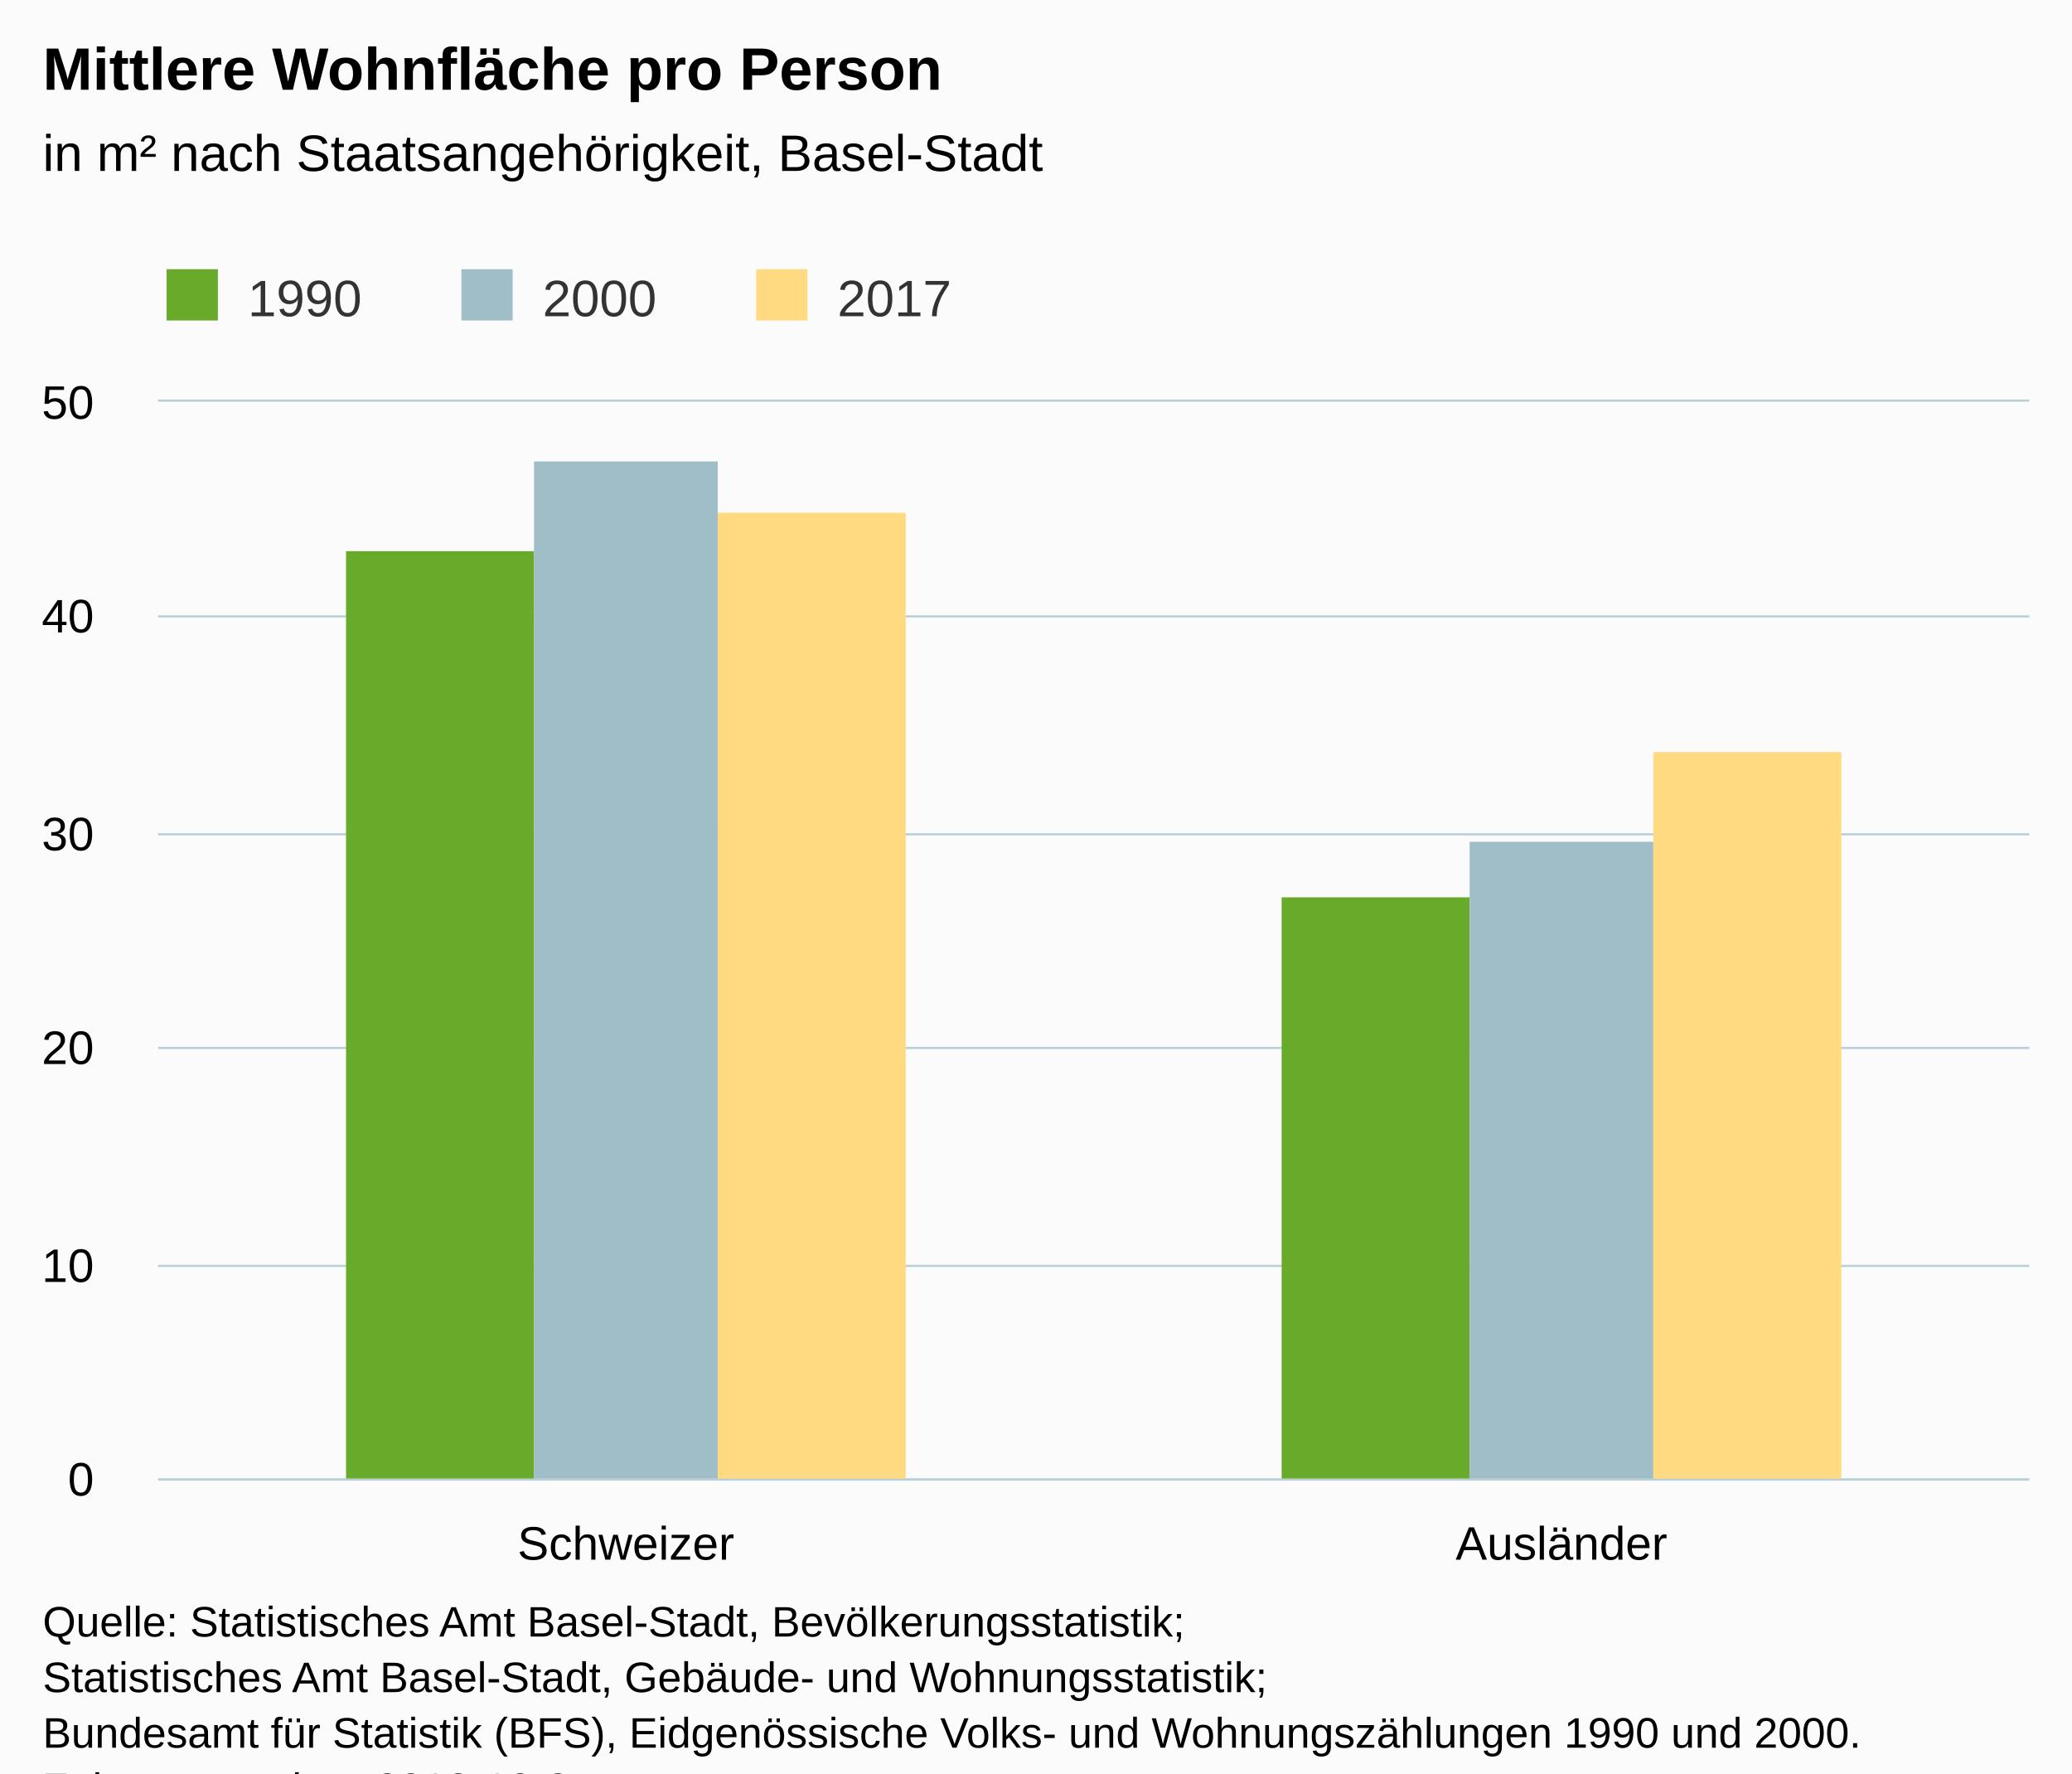
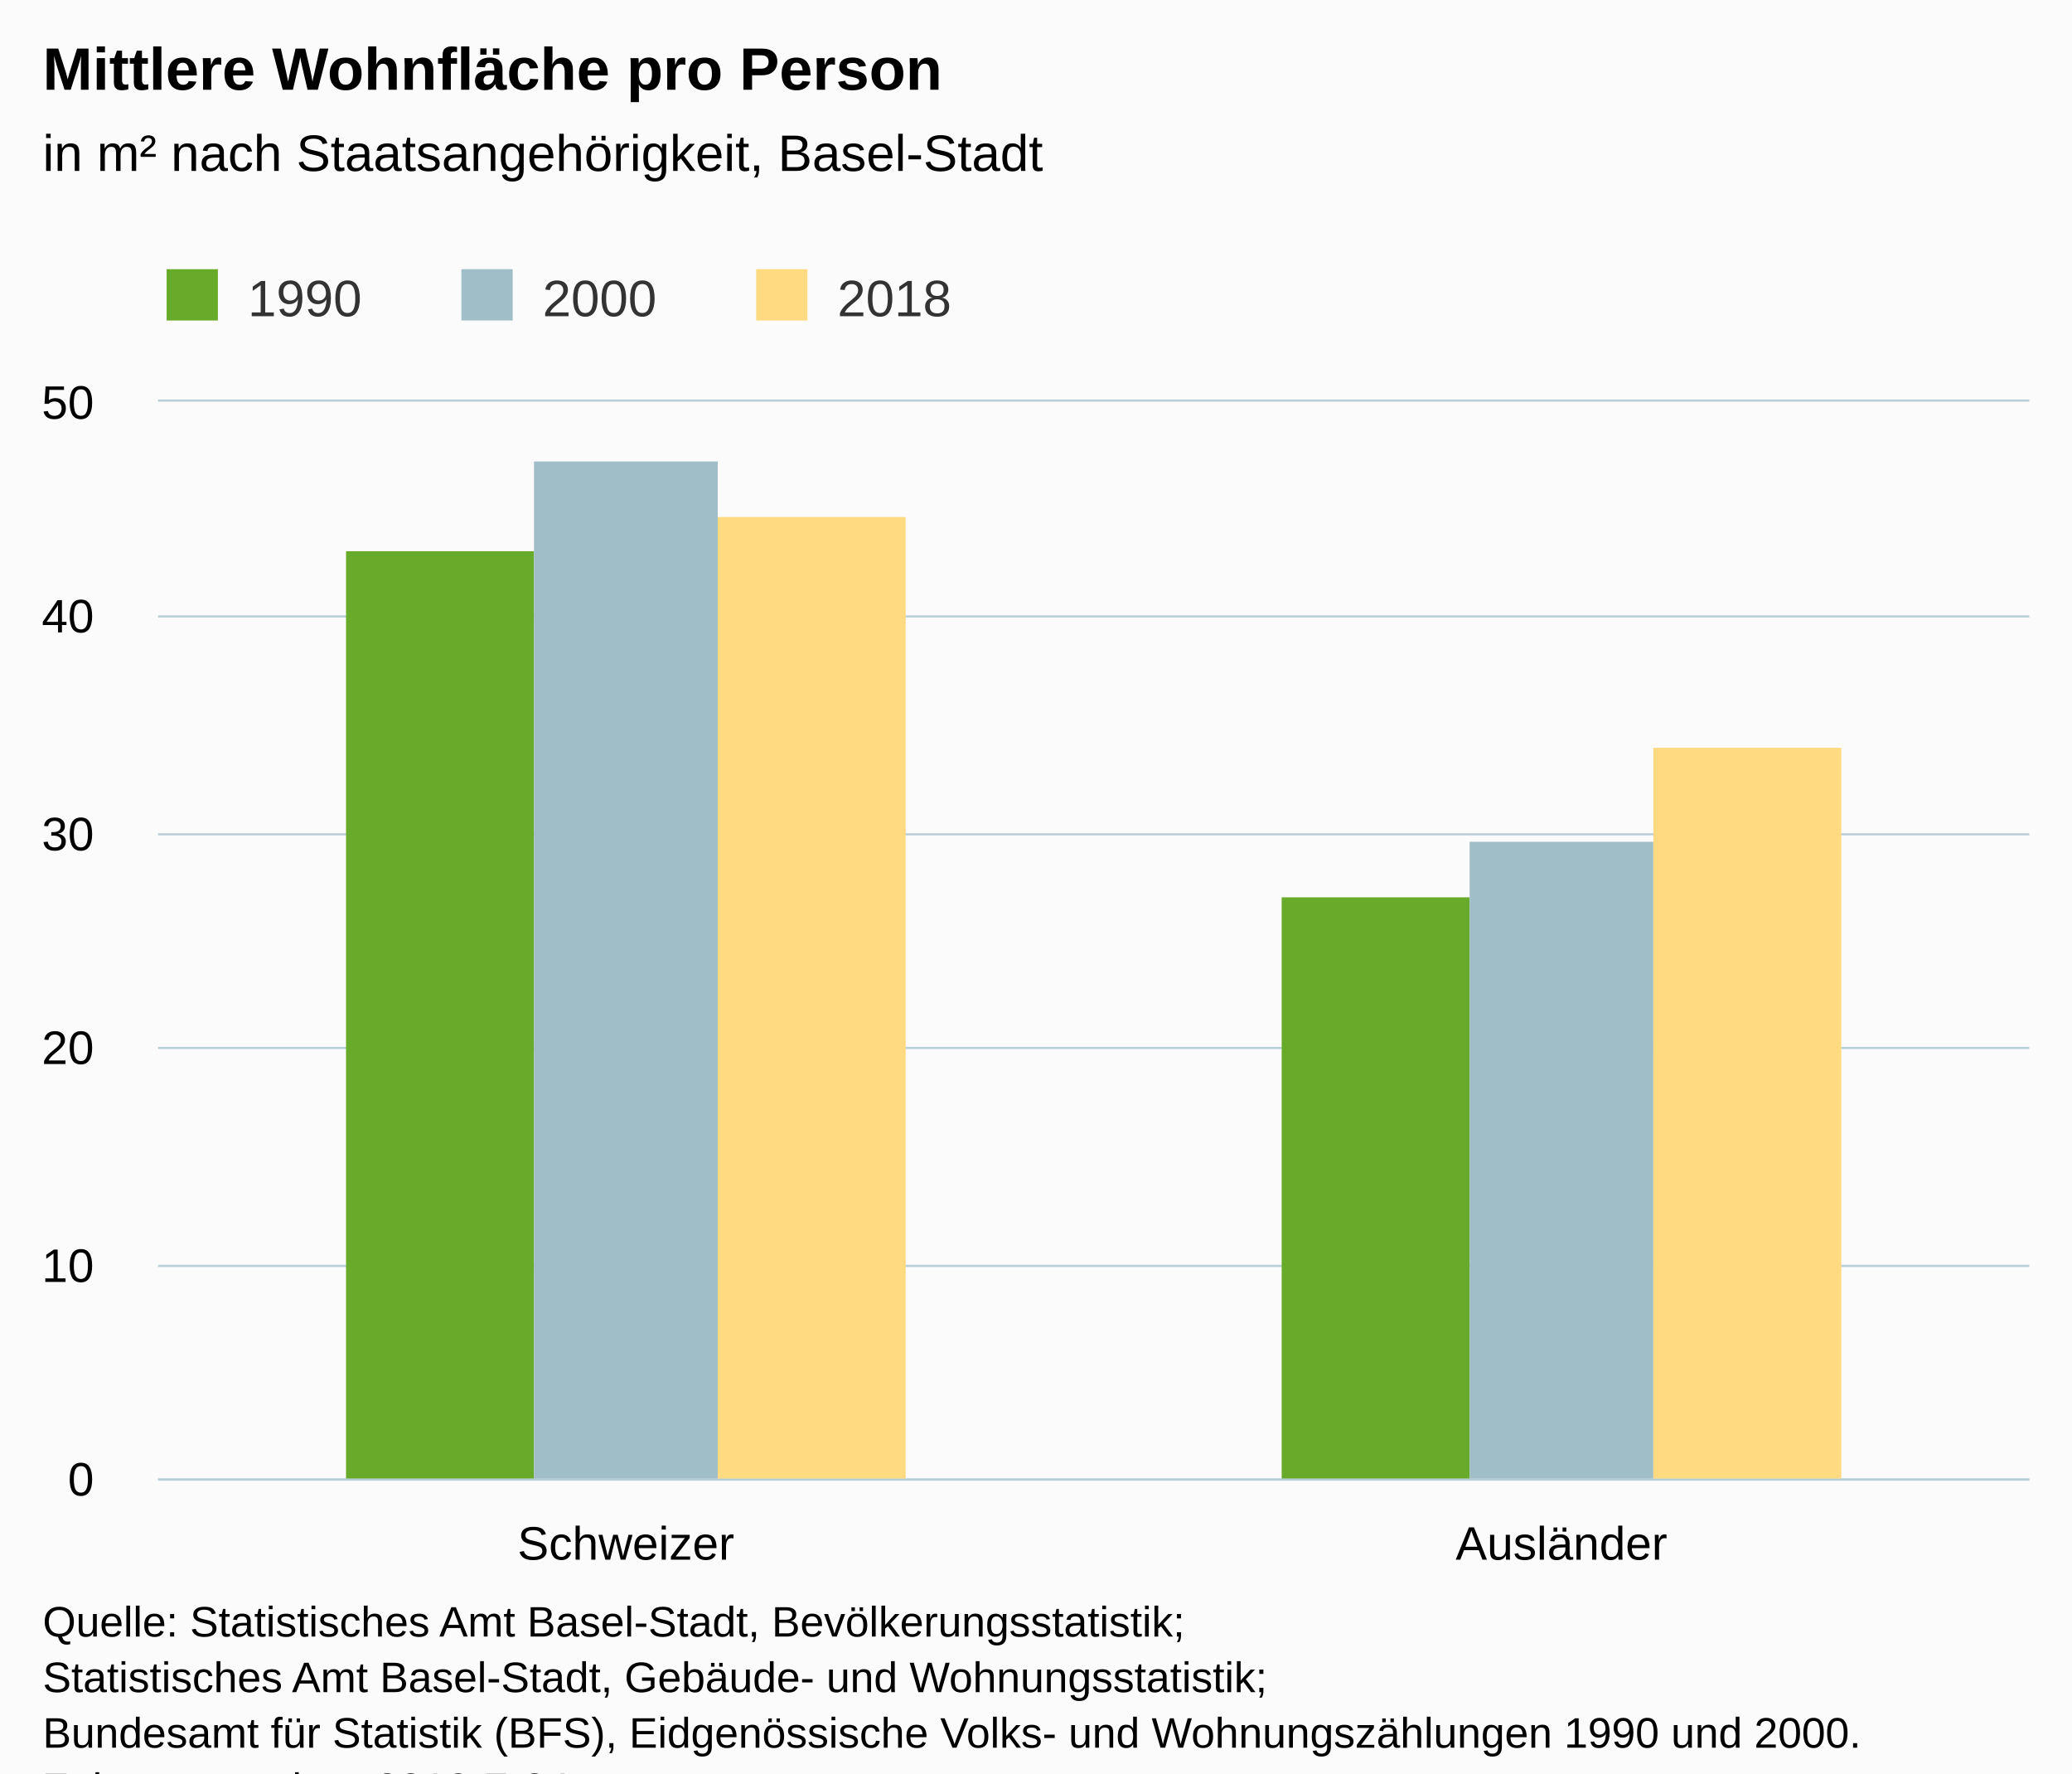
<svg xmlns="http://www.w3.org/2000/svg" version="1.1" class="highcharts-root" style="font-family:Arial;font-size:12px;" viewBox="0 0 485 415">
  <defs>
-     <clipPath id="highcharts-ageivdg-6">
+     <clipPath id="highcharts-0jvgcs6-6">
      <rect x="0" y="0" width="438" height="252" fill="none" />
    </clipPath>
-     <clipPath id="highcharts-ageivdg-7">
+     <clipPath id="highcharts-0jvgcs6-7">
      <rect x="0" y="0" width="438" height="252" fill="none" />
    </clipPath>
  </defs>
  <rect fill="#fbfbfb" class="highcharts-background" x="0" y="0" width="485" height="428" rx="0" ry="0" />
  <rect fill="none" class="highcharts-plot-background" x="37" y="94" width="438" height="252" />
  <g class="highcharts-pane-group" data-z-index="0" />
  <g class="highcharts-grid highcharts-xaxis-grid " data-z-index="1">
    <path fill="none" data-z-index="1" class="highcharts-grid-line" d="M 255.5 94 L 255.5 346" opacity="1" />
    <path fill="none" data-z-index="1" class="highcharts-grid-line" d="M 474.5 94 L 474.5 346" opacity="1" />
    <path fill="none" data-z-index="1" class="highcharts-grid-line" d="M 36.5 94 L 36.5 346" opacity="1" />
  </g>
  <g class="highcharts-grid highcharts-yaxis-grid " data-z-index="1">
    <path fill="none" stroke="#B9CFD7" stroke-width="0.5" data-z-index="1" class="highcharts-grid-line" d="M 37 346.25 L 475 346.25" opacity="1" />
    <path fill="none" stroke="#B9CFD7" stroke-width="0.5" data-z-index="1" class="highcharts-grid-line" d="M 37 296.25 L 475 296.25" opacity="1" />
    <path fill="none" stroke="#B9CFD7" stroke-width="0.5" data-z-index="1" class="highcharts-grid-line" d="M 37 245.25 L 475 245.25" opacity="1" />
    <path fill="none" stroke="#B9CFD7" stroke-width="0.5" data-z-index="1" class="highcharts-grid-line" d="M 37 195.25 L 475 195.25" opacity="1" />
    <path fill="none" stroke="#B9CFD7" stroke-width="0.5" data-z-index="1" class="highcharts-grid-line" d="M 37 144.25 L 475 144.25" opacity="1" />
    <path fill="none" stroke="#B9CFD7" stroke-width="0.5" data-z-index="1" class="highcharts-grid-line" d="M 37 93.75 L 475 93.75" opacity="1" />
  </g>
  <rect fill="none" class="highcharts-plot-border" data-z-index="1" x="37" y="94" width="438" height="252" />
  <g class="highcharts-axis highcharts-xaxis " data-z-index="2">
    <path fill="none" class="highcharts-axis-line" stroke="#B9CFD7" stroke-width="0.5" data-z-index="7" d="M 37 346.25 L 475 346.25" />
  </g>
  <g class="highcharts-axis highcharts-yaxis " data-z-index="2">
    <path fill="none" class="highcharts-axis-line" data-z-index="7" d="M 37 94 L 37 346" />
  </g>
  <g class="highcharts-series-group" data-z-index="3">
-     <g data-z-index="0.1" class="highcharts-series highcharts-series-0 highcharts-column-series " transform="translate(37,94) scale(1 1)" clip-path="url(#highcharts-ageivdg-7)">
+     <g data-z-index="0.1" class="highcharts-series highcharts-series-0 highcharts-column-series " transform="translate(37,94) scale(1 1)" clip-path="url(#highcharts-0jvgcs6-7)">
      <rect x="44" y="35" width="44" height="218" fill="#68AB2B" class="highcharts-point" />
      <rect x="263" y="116" width="44" height="137" fill="#68AB2B" class="highcharts-point" />
    </g>
    <g data-z-index="0.1" class="highcharts-markers highcharts-series-0 highcharts-column-series " transform="translate(37,94) scale(1 1)" clip-path="none" />
-     <g data-z-index="0.1" class="highcharts-series highcharts-series-1 highcharts-column-series " transform="translate(37,94) scale(1 1)" clip-path="url(#highcharts-ageivdg-7)">
+     <g data-z-index="0.1" class="highcharts-series highcharts-series-1 highcharts-column-series " transform="translate(37,94) scale(1 1)" clip-path="url(#highcharts-0jvgcs6-7)">
      <rect x="88" y="14" width="43" height="239" fill="#A0BEC8" class="highcharts-point" />
      <rect x="307" y="103" width="43" height="150" fill="#A0BEC8" class="highcharts-point" />
    </g>
    <g data-z-index="0.1" class="highcharts-markers highcharts-series-1 highcharts-column-series " transform="translate(37,94) scale(1 1)" clip-path="none" />
-     <g data-z-index="0.1" class="highcharts-series highcharts-series-2 highcharts-column-series " transform="translate(37,94) scale(1 1)" clip-path="url(#highcharts-ageivdg-7)">
-       <rect x="131" y="26" width="44" height="227" fill="#FFDA80" class="highcharts-point" />
-       <rect x="350" y="82" width="44" height="171" fill="#FFDA80" class="highcharts-point" />
+     <g data-z-index="0.1" class="highcharts-series highcharts-series-2 highcharts-column-series " transform="translate(37,94) scale(1 1)" clip-path="url(#highcharts-0jvgcs6-7)">
+       <rect x="131" y="27" width="44" height="226" fill="#FFDA80" class="highcharts-point" />
+       <rect x="350" y="81" width="44" height="172" fill="#FFDA80" class="highcharts-point" />
    </g>
    <g data-z-index="0.1" class="highcharts-markers highcharts-series-2 highcharts-column-series " transform="translate(37,94) scale(1 1)" clip-path="none" />
  </g>
  <text x="10" text-anchor="start" class="highcharts-title" data-z-index="4" style="color:#000000;font-size:14px;font-weight:bold;fill:#000000;" y="21">
    <tspan>Mittlere Wohnfläche pro Person</tspan>
  </text>
  <text x="10" text-anchor="start" class="highcharts-subtitle" data-z-index="4" style="color:#000000;font-size:12px;font-weight:normal;font-family:Arial;fill:#000000;" y="40">
    <tspan>in m² nach Staatsangehörigkeit, Basel-Stadt</tspan>
  </text>
  <g class="highcharts-legend" data-z-index="7" transform="translate(29,56)">
    <rect fill="none" class="highcharts-legend-box" rx="0" ry="0" x="0" y="0" width="203" height="26" visibility="visible" />
    <g data-z-index="1">
      <g>
        <g class="highcharts-legend-item highcharts-column-series highcharts-color-undefined highcharts-series-0" data-z-index="1" transform="translate(8,3)">
          <text x="21" style="color:#333333;font-size:12px;font-weight:normal;cursor:pointer;fill:#333333;" text-anchor="start" data-z-index="2" y="15">
            <tspan>1990</tspan>
          </text>
          <rect x="2" y="4" width="12" height="12" fill="#68AB2B" class="highcharts-point" data-z-index="3" />
        </g>
        <g class="highcharts-legend-item highcharts-column-series highcharts-color-undefined highcharts-series-1" data-z-index="1" transform="translate(77,3)">
          <text x="21" y="15" style="color:#333333;font-size:12px;font-weight:normal;cursor:pointer;fill:#333333;" text-anchor="start" data-z-index="2">
            <tspan>2000</tspan>
          </text>
          <rect x="2" y="4" width="12" height="12" fill="#A0BEC8" class="highcharts-point" data-z-index="3" />
        </g>
        <g class="highcharts-legend-item highcharts-column-series highcharts-color-undefined highcharts-series-2" data-z-index="1" transform="translate(146,3)">
          <text x="21" y="15" style="color:#333333;font-size:12px;font-weight:normal;cursor:pointer;fill:#333333;" text-anchor="start" data-z-index="2">
-             <tspan>2017</tspan>
+             <tspan>2018</tspan>
          </text>
          <rect x="2" y="4" width="12" height="12" fill="#FFDA80" class="highcharts-point" data-z-index="3" />
        </g>
      </g>
    </g>
  </g>
  <g class="highcharts-axis-labels highcharts-xaxis-labels " data-z-index="7">
    <text x="146.5" style="color:#000000;cursor:default;font-size:11px;fill:#000000;" text-anchor="middle" transform="translate(0,0)" y="365" opacity="1">Schweizer</text>
    <text x="365.5" style="color:#000000;cursor:default;font-size:11px;fill:#000000;" text-anchor="middle" transform="translate(0,0)" y="365" opacity="1">Ausländer</text>
  </g>
  <g class="highcharts-axis-labels highcharts-yaxis-labels " data-z-index="7">
    <text x="22" style="color:#000000;cursor:default;font-size:11px;fill:#000000;" text-anchor="end" transform="translate(0,0)" y="350" opacity="1">0</text>
    <text x="22" style="color:#000000;cursor:default;font-size:11px;fill:#000000;" text-anchor="end" transform="translate(0,0)" y="300" opacity="1">10</text>
    <text x="22" style="color:#000000;cursor:default;font-size:11px;fill:#000000;" text-anchor="end" transform="translate(0,0)" y="249" opacity="1">20</text>
    <text x="22" style="color:#000000;cursor:default;font-size:11px;fill:#000000;" text-anchor="end" transform="translate(0,0)" y="199" opacity="1">30</text>
    <text x="22" style="color:#000000;cursor:default;font-size:11px;fill:#000000;" text-anchor="end" transform="translate(0,0)" y="148" opacity="1">40</text>
    <text x="22" style="color:#000000;cursor:default;font-size:11px;fill:#000000;" text-anchor="end" transform="translate(0,0)" y="98" opacity="1">50</text>
  </g>
  <text x="10" class="highcharts-credits" text-anchor="start" data-z-index="8" style="cursor:default;color:#000000;font-size:10px;fill:#000000;" y="383">
    <tspan>Quelle: Statistisches Amt Basel-Stadt, Bevölkerungsstatistik;</tspan>
    <tspan x="10" dy="13">Statistisches Amt Basel-Stadt, Gebäude- und Wohnungsstatistik;</tspan>
    <tspan x="10" dy="13">Bundesamt für Statistik (BFS), Eidgenössische Volks- und Wohnungszählungen 1990 und 2000.</tspan>
-     <tspan x="10" dy="13">Zuletzt geändert: 2018-10-3</tspan>
+     <tspan x="10" dy="13">Zuletzt geändert: 2019-7-24</tspan>
  </text>
</svg>
